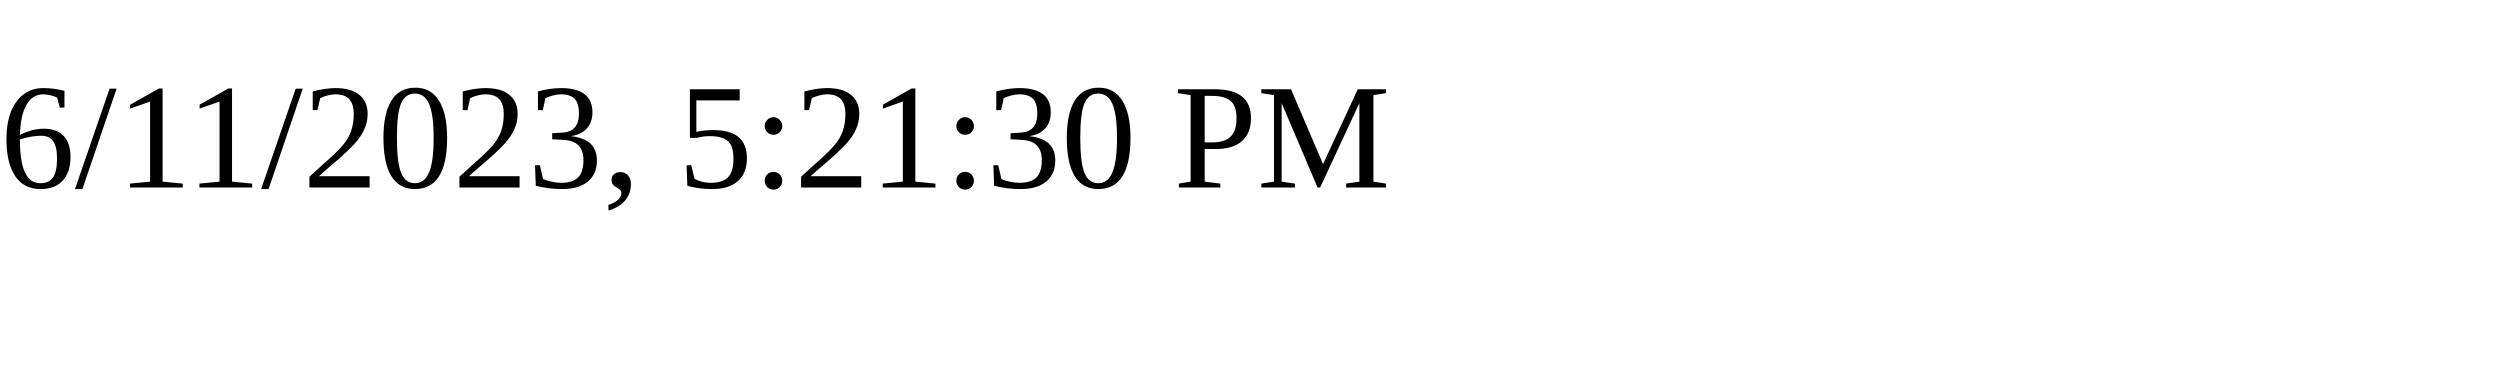
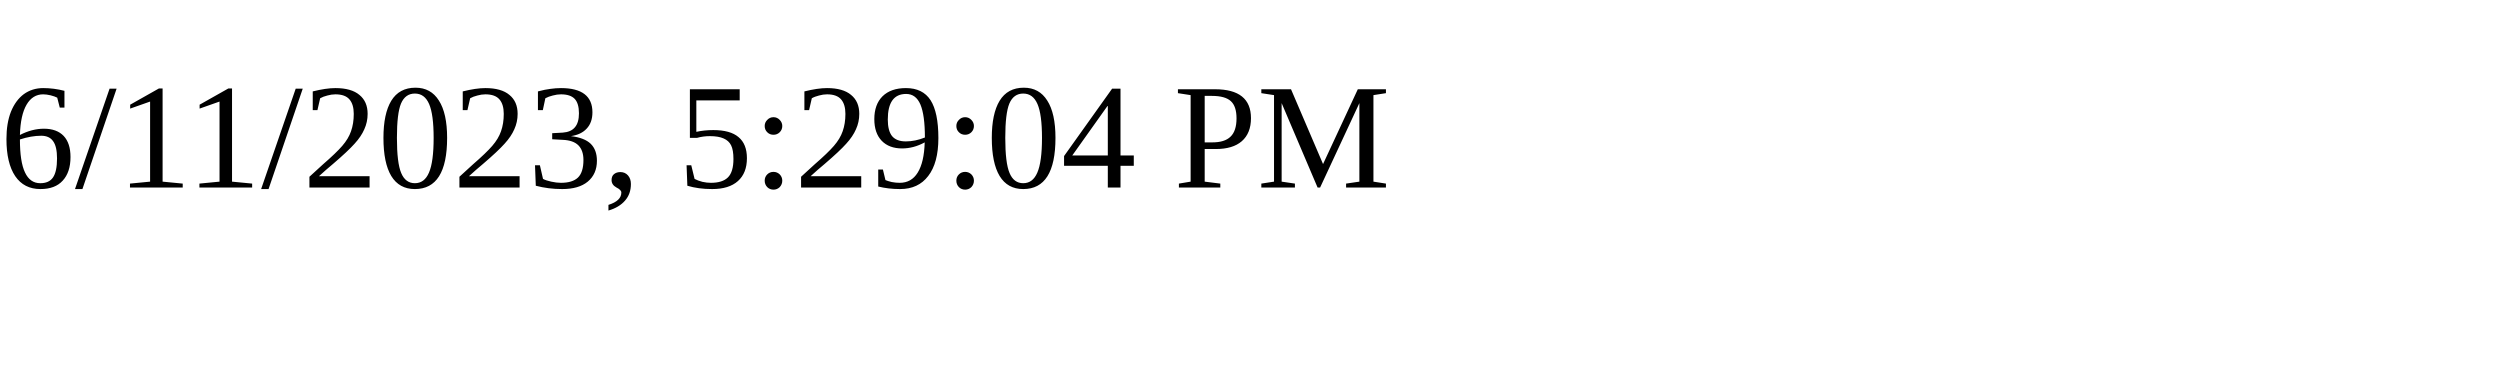
<svg xmlns="http://www.w3.org/2000/svg" height="30" width="200">
-   <text x="0" y="15">6/11/2023, 5:21:30 PM</text>
+   <text x="0" y="15">6/11/2023, 5:29:04 PM</text>
</svg>
